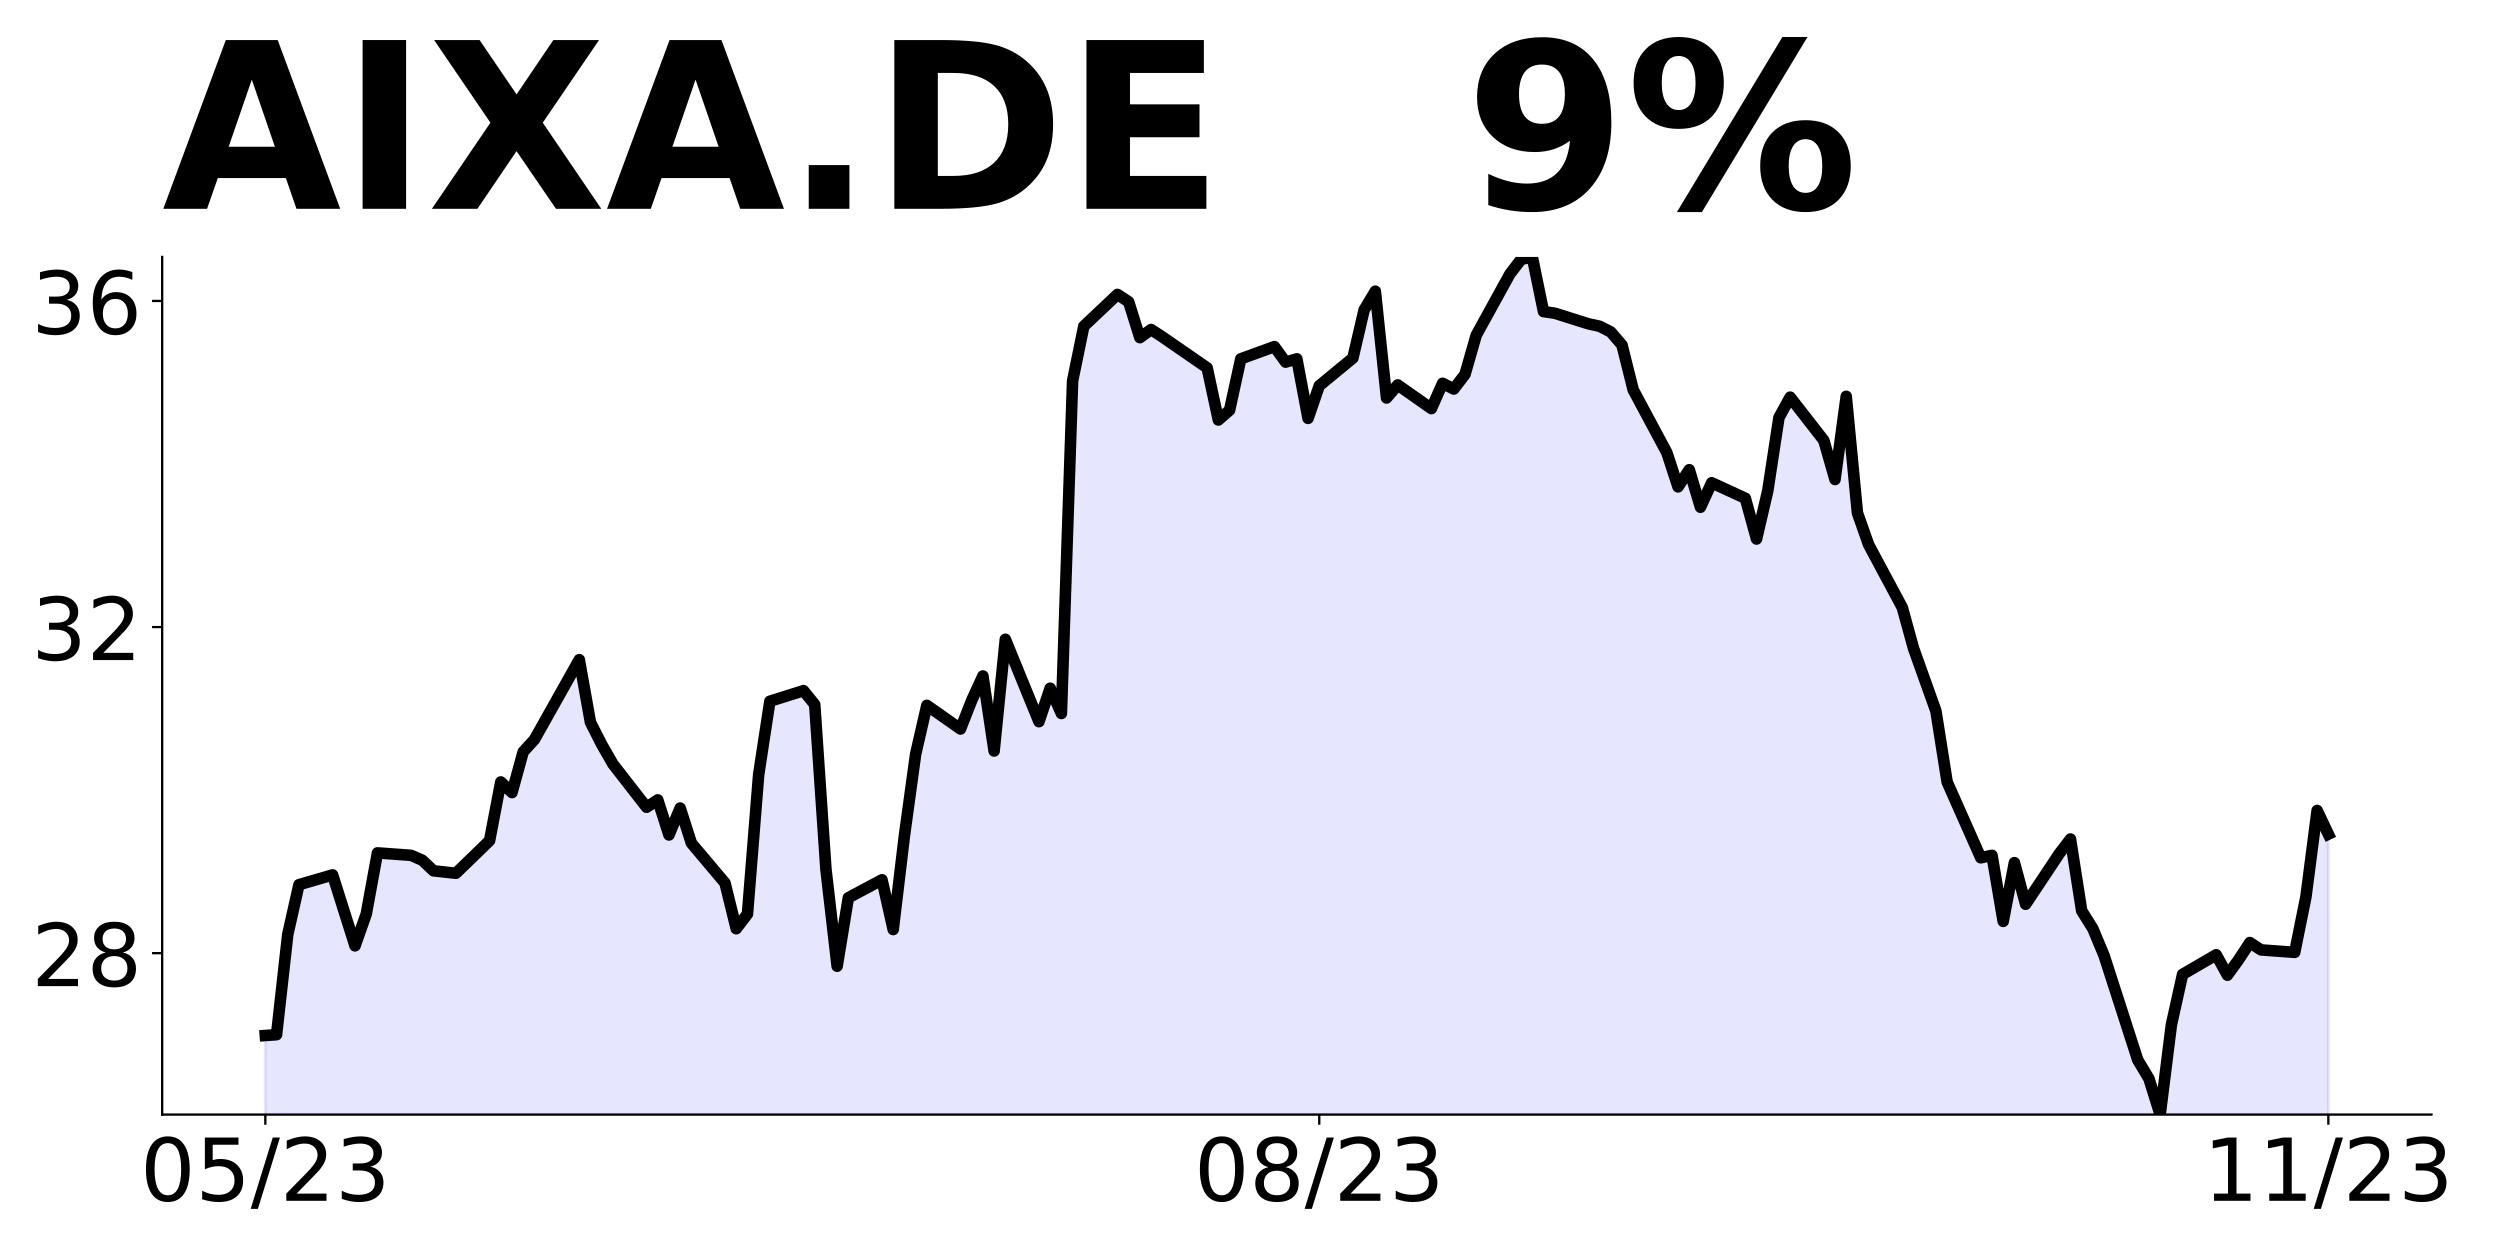
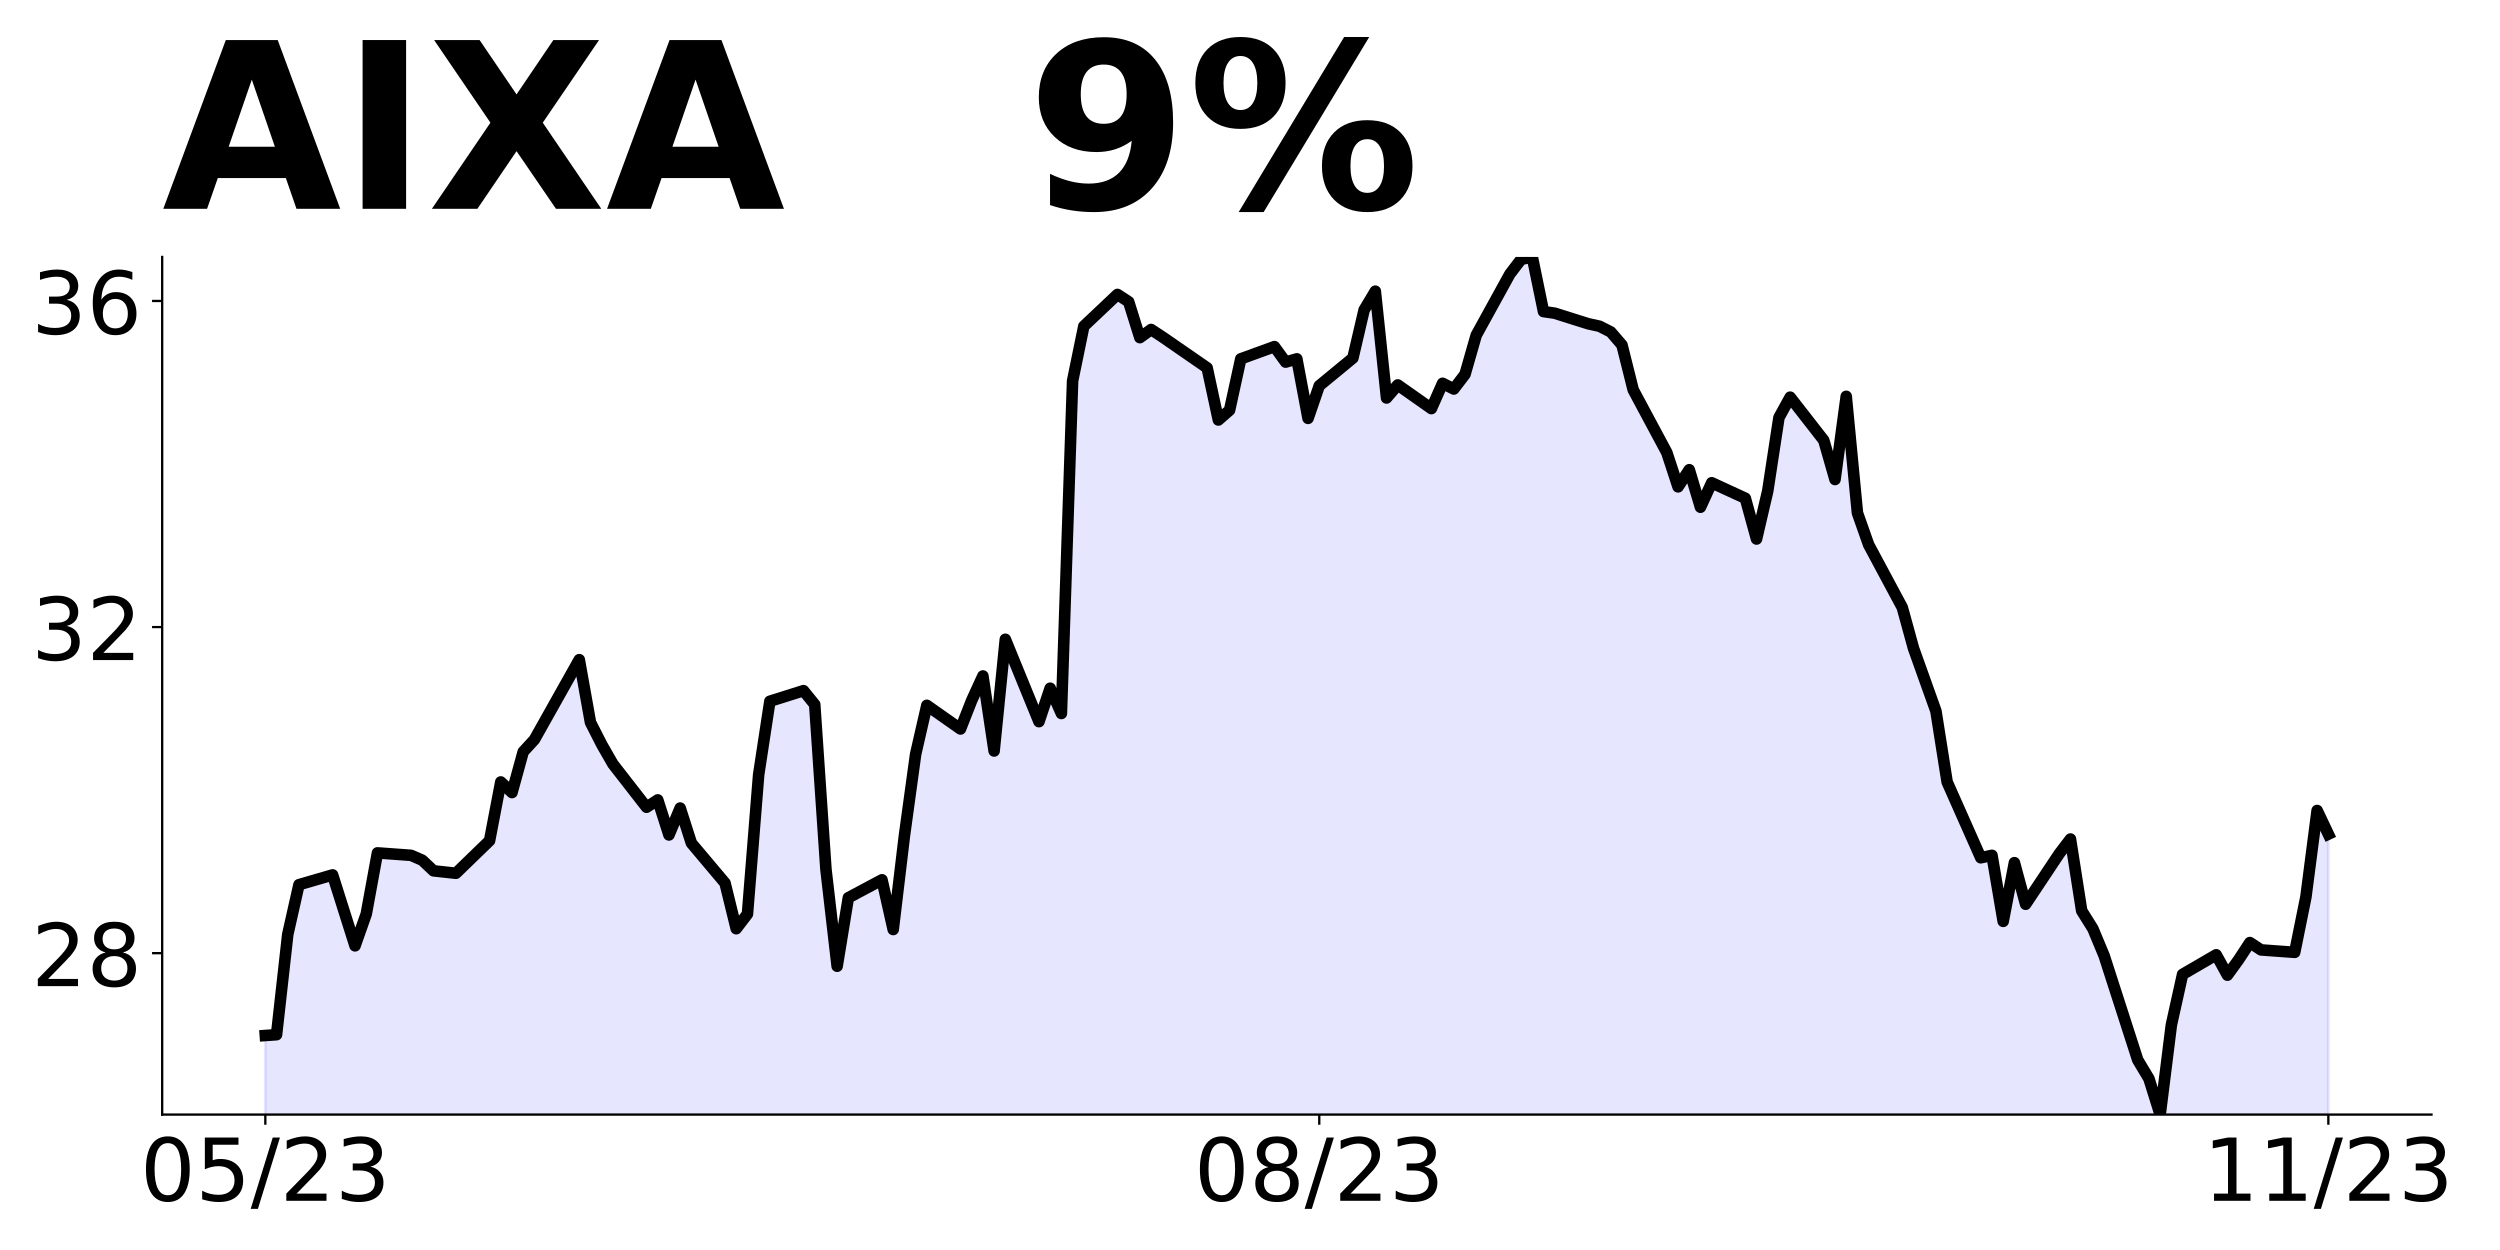
<svg xmlns="http://www.w3.org/2000/svg" xmlns:xlink="http://www.w3.org/1999/xlink" height="432pt" version="1.1" viewBox="0 0 864 432" width="864pt">
  <defs>
    <style type="text/css">
*{stroke-linecap:butt;stroke-linejoin:round;}
  </style>
  </defs>
  <g id="figure_1">
    <g id="patch_1">
      <path d="M 0 432  L 864 432  L 864 0  L 0 0  z " style="fill:none;" />
    </g>
    <g id="axes_1">
      <g id="patch_2">
        <path d="M 56.05 385.2  L 840.324 385.2  L 840.324 88.8  L 56.05 88.8  z " style="fill:none;" />
      </g>
      <g id="PolyCollection_1">
-         <path clip-path="url(#pd05d3cdc54)" d="M 91.699 1118.311  L 91.699 357.87  L 95.574 357.592  L 99.449 322.933  L 103.323 305.747  L 114.948 302.366  L 122.698 326.878  L 126.573 315.89  L 130.448 294.759  L 142.072 295.604  L 145.947 297.294  L 149.822 300.957  L 157.572 301.802  L 169.196 290.532  L 173.071 270.246  L 176.946 273.909  L 180.821 259.822  L 184.696 255.595  L 200.195 227.984  L 204.07 249.679  L 207.945 257.286  L 211.82 264.048  L 223.444 278.981  L 227.319 276.445  L 231.194 288.56  L 235.069 279.262  L 238.944 291.378  L 250.569 305.183  L 254.443 320.961  L 258.318 315.89  L 262.193 267.711  L 266.068 242.353  L 277.693 238.691  L 281.567 243.48  L 285.442 300.394  L 289.317 333.922  L 293.192 310.255  L 304.817 304.056  L 308.692 321.243  L 312.566 288.842  L 316.441 260.667  L 320.316 243.762  L 331.941 251.933  L 335.816 242.071  L 339.691 233.619  L 343.565 259.54  L 347.44 220.94  L 359.065 249.397  L 362.94 237.845  L 366.815 246.579  L 370.69 131.626  L 374.564 112.749  L 386.189 101.76  L 390.064 104.296  L 393.939 116.693  L 397.814 113.876  L 401.688 116.411  L 417.188 127.118  L 421.063 145.15  L 424.938 141.769  L 428.813 124.019  L 440.437 119.792  L 444.312 125.146  L 448.187 124.019  L 452.062 144.586  L 455.937 133.316  L 467.561 123.737  L 471.436 107.114  L 475.311 100.634  L 479.186 137.543  L 483.061 133.035  L 494.685 141.205  L 498.56 132.471  L 502.435 134.443  L 506.31 129.372  L 510.185 115.848  L 521.809 94.717  L 525.684 89.645  L 529.559 88.8  L 533.434 107.677  L 537.309 108.241  L 548.934 111.903  L 552.808 112.749  L 556.683 114.721  L 560.558 119.229  L 564.433 134.725  L 576.058 156.42  L 579.933 168.253  L 583.807 162.337  L 587.682 175.297  L 591.557 166.844  L 603.182 172.198  L 607.057 186.285  L 610.932 169.662  L 614.806 144.305  L 618.681 137.261  L 630.306 152.194  L 634.181 165.717  L 638.056 136.979  L 641.93 177.269  L 645.805 188.257  L 657.43 209.952  L 661.305 224.04  L 665.18 235.028  L 669.055 245.734  L 672.929 270.246  L 684.554 296.449  L 688.429 295.604  L 692.304 318.426  L 696.179 298.14  L 700.054 312.509  L 711.678 295.04  L 715.553 289.969  L 719.428 314.763  L 723.303 320.961  L 727.178 330.259  L 738.802 366.323  L 742.677 372.803  L 746.552 385.2  L 750.427 354.208  L 754.302 336.739  L 765.926 329.977  L 769.801 337.021  L 773.676 331.668  L 777.551 325.751  L 781.426 328.287  L 793.05 329.132  L 796.925 309.973  L 800.8 280.108  L 804.675 288.278  L 804.675 1118.311  L 804.675 1118.311  L 800.8 1118.311  L 796.925 1118.311  L 793.05 1118.311  L 781.426 1118.311  L 777.551 1118.311  L 773.676 1118.311  L 769.801 1118.311  L 765.926 1118.311  L 754.302 1118.311  L 750.427 1118.311  L 746.552 1118.311  L 742.677 1118.311  L 738.802 1118.311  L 727.178 1118.311  L 723.303 1118.311  L 719.428 1118.311  L 715.553 1118.311  L 711.678 1118.311  L 700.054 1118.311  L 696.179 1118.311  L 692.304 1118.311  L 688.429 1118.311  L 684.554 1118.311  L 672.929 1118.311  L 669.055 1118.311  L 665.18 1118.311  L 661.305 1118.311  L 657.43 1118.311  L 645.805 1118.311  L 641.93 1118.311  L 638.056 1118.311  L 634.181 1118.311  L 630.306 1118.311  L 618.681 1118.311  L 614.806 1118.311  L 610.932 1118.311  L 607.057 1118.311  L 603.182 1118.311  L 591.557 1118.311  L 587.682 1118.311  L 583.807 1118.311  L 579.933 1118.311  L 576.058 1118.311  L 564.433 1118.311  L 560.558 1118.311  L 556.683 1118.311  L 552.808 1118.311  L 548.934 1118.311  L 537.309 1118.311  L 533.434 1118.311  L 529.559 1118.311  L 525.684 1118.311  L 521.809 1118.311  L 510.185 1118.311  L 506.31 1118.311  L 502.435 1118.311  L 498.56 1118.311  L 494.685 1118.311  L 483.061 1118.311  L 479.186 1118.311  L 475.311 1118.311  L 471.436 1118.311  L 467.561 1118.311  L 455.937 1118.311  L 452.062 1118.311  L 448.187 1118.311  L 444.312 1118.311  L 440.437 1118.311  L 428.813 1118.311  L 424.938 1118.311  L 421.063 1118.311  L 417.188 1118.311  L 401.688 1118.311  L 397.814 1118.311  L 393.939 1118.311  L 390.064 1118.311  L 386.189 1118.311  L 374.564 1118.311  L 370.69 1118.311  L 366.815 1118.311  L 362.94 1118.311  L 359.065 1118.311  L 347.44 1118.311  L 343.565 1118.311  L 339.691 1118.311  L 335.816 1118.311  L 331.941 1118.311  L 320.316 1118.311  L 316.441 1118.311  L 312.566 1118.311  L 308.692 1118.311  L 304.817 1118.311  L 293.192 1118.311  L 289.317 1118.311  L 285.442 1118.311  L 281.567 1118.311  L 277.693 1118.311  L 266.068 1118.311  L 262.193 1118.311  L 258.318 1118.311  L 254.443 1118.311  L 250.569 1118.311  L 238.944 1118.311  L 235.069 1118.311  L 231.194 1118.311  L 227.319 1118.311  L 223.444 1118.311  L 211.82 1118.311  L 207.945 1118.311  L 204.07 1118.311  L 200.195 1118.311  L 184.696 1118.311  L 180.821 1118.311  L 176.946 1118.311  L 173.071 1118.311  L 169.196 1118.311  L 157.572 1118.311  L 149.822 1118.311  L 145.947 1118.311  L 142.072 1118.311  L 130.448 1118.311  L 126.573 1118.311  L 122.698 1118.311  L 114.948 1118.311  L 103.323 1118.311  L 99.449 1118.311  L 95.574 1118.311  L 91.699 1118.311  z " style="fill:#0000ff;fill-opacity:0.1;stroke:#0000ff;stroke-opacity:0.1;" />
+         <path clip-path="url(#pd0581f0004)" d="M 91.699 1118.311  L 91.699 357.87  L 95.574 357.592  L 99.449 322.933  L 103.323 305.747  L 114.948 302.366  L 122.698 326.878  L 126.573 315.89  L 130.448 294.759  L 142.072 295.604  L 145.947 297.294  L 149.822 300.957  L 157.572 301.802  L 169.196 290.532  L 173.071 270.246  L 176.946 273.909  L 180.821 259.822  L 184.696 255.595  L 200.195 227.984  L 204.07 249.679  L 207.945 257.286  L 211.82 264.048  L 223.444 278.981  L 227.319 276.445  L 231.194 288.56  L 235.069 279.262  L 238.944 291.378  L 250.569 305.183  L 254.443 320.961  L 258.318 315.89  L 262.193 267.711  L 266.068 242.353  L 277.693 238.691  L 281.567 243.48  L 285.442 300.394  L 289.317 333.922  L 293.192 310.255  L 304.817 304.056  L 308.692 321.243  L 312.566 288.842  L 316.441 260.667  L 320.316 243.762  L 331.941 251.933  L 335.816 242.071  L 339.691 233.619  L 343.565 259.54  L 347.44 220.94  L 359.065 249.397  L 362.94 237.845  L 366.815 246.579  L 370.69 131.626  L 374.564 112.749  L 386.189 101.76  L 390.064 104.296  L 393.939 116.693  L 397.814 113.876  L 401.688 116.411  L 417.188 127.118  L 421.063 145.15  L 424.938 141.769  L 428.813 124.019  L 440.437 119.792  L 444.312 125.146  L 448.187 124.019  L 452.062 144.586  L 455.937 133.316  L 467.561 123.737  L 471.436 107.114  L 475.311 100.634  L 479.186 137.543  L 483.061 133.035  L 494.685 141.205  L 498.56 132.471  L 502.435 134.443  L 506.31 129.372  L 510.185 115.848  L 521.809 94.717  L 525.684 89.645  L 529.559 88.8  L 533.434 107.677  L 537.309 108.241  L 548.934 111.903  L 552.808 112.749  L 556.683 114.721  L 560.558 119.229  L 564.433 134.725  L 576.058 156.42  L 579.933 168.253  L 583.807 162.337  L 587.682 175.297  L 591.557 166.844  L 603.182 172.198  L 607.057 186.285  L 610.932 169.662  L 614.806 144.305  L 618.681 137.261  L 630.306 152.194  L 634.181 165.717  L 638.056 136.979  L 641.93 177.269  L 645.805 188.257  L 657.43 209.952  L 661.305 224.04  L 665.18 235.028  L 669.055 245.734  L 672.929 270.246  L 684.554 296.449  L 688.429 295.604  L 692.304 318.426  L 696.179 298.14  L 700.054 312.509  L 711.678 295.04  L 715.553 289.969  L 719.428 314.763  L 723.303 320.961  L 727.178 330.259  L 738.802 366.323  L 742.677 372.803  L 746.552 385.2  L 750.427 354.208  L 754.302 336.739  L 765.926 329.977  L 769.801 337.021  L 773.676 331.668  L 777.551 325.751  L 781.426 328.287  L 793.05 329.132  L 796.925 309.973  L 800.8 280.108  L 804.675 288.278  L 804.675 1118.311  L 804.675 1118.311  L 800.8 1118.311  L 796.925 1118.311  L 793.05 1118.311  L 781.426 1118.311  L 777.551 1118.311  L 773.676 1118.311  L 769.801 1118.311  L 765.926 1118.311  L 754.302 1118.311  L 750.427 1118.311  L 746.552 1118.311  L 742.677 1118.311  L 738.802 1118.311  L 727.178 1118.311  L 723.303 1118.311  L 719.428 1118.311  L 715.553 1118.311  L 711.678 1118.311  L 700.054 1118.311  L 696.179 1118.311  L 692.304 1118.311  L 688.429 1118.311  L 684.554 1118.311  L 672.929 1118.311  L 669.055 1118.311  L 665.18 1118.311  L 661.305 1118.311  L 657.43 1118.311  L 645.805 1118.311  L 641.93 1118.311  L 638.056 1118.311  L 634.181 1118.311  L 630.306 1118.311  L 618.681 1118.311  L 614.806 1118.311  L 610.932 1118.311  L 607.057 1118.311  L 603.182 1118.311  L 591.557 1118.311  L 587.682 1118.311  L 583.807 1118.311  L 579.933 1118.311  L 576.058 1118.311  L 564.433 1118.311  L 560.558 1118.311  L 556.683 1118.311  L 552.808 1118.311  L 548.934 1118.311  L 537.309 1118.311  L 533.434 1118.311  L 529.559 1118.311  L 525.684 1118.311  L 521.809 1118.311  L 510.185 1118.311  L 506.31 1118.311  L 502.435 1118.311  L 498.56 1118.311  L 494.685 1118.311  L 483.061 1118.311  L 479.186 1118.311  L 475.311 1118.311  L 471.436 1118.311  L 467.561 1118.311  L 455.937 1118.311  L 452.062 1118.311  L 448.187 1118.311  L 444.312 1118.311  L 440.437 1118.311  L 428.813 1118.311  L 424.938 1118.311  L 421.063 1118.311  L 417.188 1118.311  L 401.688 1118.311  L 397.814 1118.311  L 393.939 1118.311  L 390.064 1118.311  L 386.189 1118.311  L 374.564 1118.311  L 370.69 1118.311  L 366.815 1118.311  L 362.94 1118.311  L 359.065 1118.311  L 347.44 1118.311  L 343.565 1118.311  L 339.691 1118.311  L 335.816 1118.311  L 331.941 1118.311  L 320.316 1118.311  L 316.441 1118.311  L 312.566 1118.311  L 308.692 1118.311  L 304.817 1118.311  L 293.192 1118.311  L 289.317 1118.311  L 285.442 1118.311  L 281.567 1118.311  L 277.693 1118.311  L 266.068 1118.311  L 262.193 1118.311  L 258.318 1118.311  L 254.443 1118.311  L 250.569 1118.311  L 238.944 1118.311  L 235.069 1118.311  L 231.194 1118.311  L 227.319 1118.311  L 223.444 1118.311  L 211.82 1118.311  L 207.945 1118.311  L 204.07 1118.311  L 200.195 1118.311  L 184.696 1118.311  L 180.821 1118.311  L 176.946 1118.311  L 173.071 1118.311  L 169.196 1118.311  L 157.572 1118.311  L 149.822 1118.311  L 145.947 1118.311  L 142.072 1118.311  L 130.448 1118.311  L 126.573 1118.311  L 122.698 1118.311  L 114.948 1118.311  L 103.323 1118.311  L 99.449 1118.311  L 95.574 1118.311  L 91.699 1118.311  z " style="fill:#0000ff;fill-opacity:0.1;stroke:#0000ff;stroke-opacity:0.1;" />
      </g>
      <g id="matplotlib.axis_1">
        <g id="xtick_1">
          <g id="line2d_1">
            <defs>
-               <path d="M 0 0  L 0 3.5  " id="m4bb4004f3d" style="stroke:#000000;stroke-width:0.8;" />
+               <path d="M 0 0  L 0 3.5  " id="mb957562f8c" style="stroke:#000000;stroke-width:0.8;" />
            </defs>
            <g>
-               <use style="stroke:#000000;stroke-width:0.8;" x="91.699" xlink:href="#m4bb4004f3d" y="385.2" />
+               <use style="stroke:#000000;stroke-width:0.8;" x="91.699" xlink:href="#mb957562f8c" y="385.2" />
            </g>
          </g>
          <g id="text_1">
            <defs>
              <path d="M 31.781 66.406  Q 24.172 66.406 20.328 58.906  Q 16.5 51.422 16.5 36.375  Q 16.5 21.391 20.328 13.891  Q 24.172 6.391 31.781 6.391  Q 39.453 6.391 43.281 13.891  Q 47.125 21.391 47.125 36.375  Q 47.125 51.422 43.281 58.906  Q 39.453 66.406 31.781 66.406  z M 31.781 74.219  Q 44.047 74.219 50.516 64.516  Q 56.984 54.828 56.984 36.375  Q 56.984 17.969 50.516 8.266  Q 44.047 -1.422 31.781 -1.422  Q 19.531 -1.422 13.062 8.266  Q 6.594 17.969 6.594 36.375  Q 6.594 54.828 13.062 64.516  Q 19.531 74.219 31.781 74.219  z " id="DejaVuSans-48" />
              <path d="M 10.797 72.906  L 49.516 72.906  L 49.516 64.594  L 19.828 64.594  L 19.828 46.734  Q 21.969 47.469 24.109 47.828  Q 26.266 48.188 28.422 48.188  Q 40.625 48.188 47.75 41.5  Q 54.891 34.812 54.891 23.391  Q 54.891 11.625 47.562 5.094  Q 40.234 -1.422 26.906 -1.422  Q 22.312 -1.422 17.547 -0.641  Q 12.797 0.141 7.719 1.703  L 7.719 11.625  Q 12.109 9.234 16.797 8.062  Q 21.484 6.891 26.703 6.891  Q 35.156 6.891 40.078 11.328  Q 45.016 15.766 45.016 23.391  Q 45.016 31 40.078 35.438  Q 35.156 39.891 26.703 39.891  Q 22.75 39.891 18.812 39.016  Q 14.891 38.141 10.797 36.281  z " id="DejaVuSans-53" />
              <path d="M 25.391 72.906  L 33.688 72.906  L 8.297 -9.281  L 0 -9.281  z " id="DejaVuSans-47" />
              <path d="M 19.188 8.297  L 53.609 8.297  L 53.609 0  L 7.328 0  L 7.328 8.297  Q 12.938 14.109 22.625 23.891  Q 32.328 33.688 34.812 36.531  Q 39.547 41.844 41.422 45.531  Q 43.312 49.219 43.312 52.781  Q 43.312 58.594 39.234 62.25  Q 35.156 65.922 28.609 65.922  Q 23.969 65.922 18.812 64.312  Q 13.672 62.703 7.812 59.422  L 7.812 69.391  Q 13.766 71.781 18.938 73  Q 24.125 74.219 28.422 74.219  Q 39.75 74.219 46.484 68.547  Q 53.219 62.891 53.219 53.422  Q 53.219 48.922 51.531 44.891  Q 49.859 40.875 45.406 35.406  Q 44.188 33.984 37.641 27.219  Q 31.109 20.453 19.188 8.297  z " id="DejaVuSans-50" />
              <path d="M 40.578 39.312  Q 47.656 37.797 51.625 33  Q 55.609 28.219 55.609 21.188  Q 55.609 10.406 48.188 4.484  Q 40.766 -1.422 27.094 -1.422  Q 22.516 -1.422 17.656 -0.516  Q 12.797 0.391 7.625 2.203  L 7.625 11.719  Q 11.719 9.328 16.594 8.109  Q 21.484 6.891 26.812 6.891  Q 36.078 6.891 40.938 10.547  Q 45.797 14.203 45.797 21.188  Q 45.797 27.641 41.281 31.266  Q 36.766 34.906 28.719 34.906  L 20.219 34.906  L 20.219 43.016  L 29.109 43.016  Q 36.375 43.016 40.234 45.922  Q 44.094 48.828 44.094 54.297  Q 44.094 59.906 40.109 62.906  Q 36.141 65.922 28.719 65.922  Q 24.656 65.922 20.016 65.031  Q 15.375 64.156 9.812 62.312  L 9.812 71.094  Q 15.438 72.656 20.344 73.438  Q 25.25 74.219 29.594 74.219  Q 40.828 74.219 47.359 69.109  Q 53.906 64.016 53.906 55.328  Q 53.906 49.266 50.438 45.094  Q 46.969 40.922 40.578 39.312  z " id="DejaVuSans-51" />
            </defs>
            <g transform="translate(48.47069 414.9953)scale(0.3 -0.3)">
              <use xlink:href="#DejaVuSans-48" />
              <use x="63.623" xlink:href="#DejaVuSans-53" />
              <use x="127.246" xlink:href="#DejaVuSans-47" />
              <use x="160.938" xlink:href="#DejaVuSans-50" />
              <use x="224.561" xlink:href="#DejaVuSans-51" />
            </g>
          </g>
        </g>
        <g id="xtick_2">
          <g id="line2d_2">
            <g>
-               <use style="stroke:#000000;stroke-width:0.8;" x="455.937" xlink:href="#m4bb4004f3d" y="385.2" />
+               <use style="stroke:#000000;stroke-width:0.8;" x="455.937" xlink:href="#mb957562f8c" y="385.2" />
            </g>
          </g>
          <g id="text_2">
            <defs>
              <path d="M 31.781 34.625  Q 24.75 34.625 20.719 30.859  Q 16.703 27.094 16.703 20.516  Q 16.703 13.922 20.719 10.156  Q 24.75 6.391 31.781 6.391  Q 38.812 6.391 42.859 10.172  Q 46.922 13.969 46.922 20.516  Q 46.922 27.094 42.891 30.859  Q 38.875 34.625 31.781 34.625  z M 21.922 38.812  Q 15.578 40.375 12.031 44.719  Q 8.5 49.078 8.5 55.328  Q 8.5 64.062 14.719 69.141  Q 20.953 74.219 31.781 74.219  Q 42.672 74.219 48.875 69.141  Q 55.078 64.062 55.078 55.328  Q 55.078 49.078 51.531 44.719  Q 48 40.375 41.703 38.812  Q 48.828 37.156 52.797 32.312  Q 56.781 27.484 56.781 20.516  Q 56.781 9.906 50.312 4.234  Q 43.844 -1.422 31.781 -1.422  Q 19.734 -1.422 13.25 4.234  Q 6.781 9.906 6.781 20.516  Q 6.781 27.484 10.781 32.312  Q 14.797 37.156 21.922 38.812  z M 18.312 54.391  Q 18.312 48.734 21.844 45.562  Q 25.391 42.391 31.781 42.391  Q 38.141 42.391 41.719 45.562  Q 45.312 48.734 45.312 54.391  Q 45.312 60.062 41.719 63.234  Q 38.141 66.406 31.781 66.406  Q 25.391 66.406 21.844 63.234  Q 18.312 60.062 18.312 54.391  z " id="DejaVuSans-56" />
            </defs>
            <g transform="translate(412.7085 414.9953)scale(0.3 -0.3)">
              <use xlink:href="#DejaVuSans-48" />
              <use x="63.623" xlink:href="#DejaVuSans-56" />
              <use x="127.246" xlink:href="#DejaVuSans-47" />
              <use x="160.938" xlink:href="#DejaVuSans-50" />
              <use x="224.561" xlink:href="#DejaVuSans-51" />
            </g>
          </g>
        </g>
        <g id="xtick_3">
          <g id="line2d_3">
            <g>
-               <use style="stroke:#000000;stroke-width:0.8;" x="804.675" xlink:href="#m4bb4004f3d" y="385.2" />
+               <use style="stroke:#000000;stroke-width:0.8;" x="804.675" xlink:href="#mb957562f8c" y="385.2" />
            </g>
          </g>
          <g id="text_3">
            <defs>
              <path d="M 12.406 8.297  L 28.516 8.297  L 28.516 63.922  L 10.984 60.406  L 10.984 69.391  L 28.422 72.906  L 38.281 72.906  L 38.281 8.297  L 54.391 8.297  L 54.391 0  L 12.406 0  z " id="DejaVuSans-49" />
            </defs>
            <g transform="translate(761.4469 414.9953)scale(0.3 -0.3)">
              <use xlink:href="#DejaVuSans-49" />
              <use x="63.623" xlink:href="#DejaVuSans-49" />
              <use x="127.246" xlink:href="#DejaVuSans-47" />
              <use x="160.938" xlink:href="#DejaVuSans-50" />
              <use x="224.561" xlink:href="#DejaVuSans-51" />
            </g>
          </g>
        </g>
      </g>
      <g id="matplotlib.axis_2">
        <g id="ytick_1">
          <g id="line2d_4">
            <defs>
-               <path d="M 0 0  L -3.5 0  " id="me917aa20ed" style="stroke:#000000;stroke-width:0.8;" />
+               <path d="M 0 0  L -3.5 0  " id="m4d792c3b89" style="stroke:#000000;stroke-width:0.8;" />
            </defs>
            <g>
-               <use style="stroke:#000000;stroke-width:0.8;" x="56.05" xlink:href="#me917aa20ed" y="329.414" />
+               <use style="stroke:#000000;stroke-width:0.8;" x="56.05" xlink:href="#m4d792c3b89" y="329.414" />
            </g>
          </g>
          <g id="text_4">
            <g transform="translate(10.875 340.8114)scale(0.3 -0.3)">
              <use xlink:href="#DejaVuSans-50" />
              <use x="63.623" xlink:href="#DejaVuSans-56" />
            </g>
          </g>
        </g>
        <g id="ytick_2">
          <g id="line2d_5">
            <g>
-               <use style="stroke:#000000;stroke-width:0.8;" x="56.05" xlink:href="#me917aa20ed" y="216.714" />
+               <use style="stroke:#000000;stroke-width:0.8;" x="56.05" xlink:href="#m4d792c3b89" y="216.714" />
            </g>
          </g>
          <g id="text_5">
            <g transform="translate(10.875 228.1117)scale(0.3 -0.3)">
              <use xlink:href="#DejaVuSans-51" />
              <use x="63.623" xlink:href="#DejaVuSans-50" />
            </g>
          </g>
        </g>
        <g id="ytick_3">
          <g id="line2d_6">
            <g>
-               <use style="stroke:#000000;stroke-width:0.8;" x="56.05" xlink:href="#me917aa20ed" y="104.014" />
+               <use style="stroke:#000000;stroke-width:0.8;" x="56.05" xlink:href="#m4d792c3b89" y="104.014" />
            </g>
          </g>
          <g id="text_6">
            <defs>
              <path d="M 33.016 40.375  Q 26.375 40.375 22.484 35.828  Q 18.609 31.297 18.609 23.391  Q 18.609 15.531 22.484 10.953  Q 26.375 6.391 33.016 6.391  Q 39.656 6.391 43.531 10.953  Q 47.406 15.531 47.406 23.391  Q 47.406 31.297 43.531 35.828  Q 39.656 40.375 33.016 40.375  z M 52.594 71.297  L 52.594 62.312  Q 48.875 64.062 45.094 64.984  Q 41.312 65.922 37.594 65.922  Q 27.828 65.922 22.672 59.328  Q 17.531 52.734 16.797 39.406  Q 19.672 43.656 24.016 45.922  Q 28.375 48.188 33.594 48.188  Q 44.578 48.188 50.953 41.516  Q 57.328 34.859 57.328 23.391  Q 57.328 12.156 50.688 5.359  Q 44.047 -1.422 33.016 -1.422  Q 20.359 -1.422 13.672 8.266  Q 6.984 17.969 6.984 36.375  Q 6.984 53.656 15.188 63.938  Q 23.391 74.219 37.203 74.219  Q 40.922 74.219 44.703 73.484  Q 48.484 72.75 52.594 71.297  z " id="DejaVuSans-54" />
            </defs>
            <g transform="translate(10.875 115.4121)scale(0.3 -0.3)">
              <use xlink:href="#DejaVuSans-51" />
              <use x="63.623" xlink:href="#DejaVuSans-54" />
            </g>
          </g>
        </g>
      </g>
      <g id="line2d_7">
-         <path clip-path="url(#pd05d3cdc54)" d="M 91.699 357.87  L 95.574 357.592  L 99.449 322.933  L 103.323 305.747  L 114.948 302.366  L 122.698 326.878  L 126.573 315.89  L 130.448 294.759  L 142.072 295.604  L 145.947 297.294  L 149.822 300.957  L 157.572 301.802  L 169.196 290.532  L 173.071 270.246  L 176.946 273.909  L 180.821 259.822  L 184.696 255.595  L 200.195 227.984  L 204.07 249.679  L 207.945 257.286  L 211.82 264.048  L 223.444 278.981  L 227.319 276.445  L 231.194 288.56  L 235.069 279.262  L 238.944 291.378  L 250.569 305.183  L 254.443 320.961  L 258.318 315.89  L 262.193 267.711  L 266.068 242.353  L 277.693 238.691  L 281.567 243.48  L 285.442 300.394  L 289.317 333.922  L 293.192 310.255  L 304.817 304.056  L 308.692 321.243  L 312.566 288.842  L 316.441 260.667  L 320.316 243.762  L 331.941 251.933  L 335.816 242.071  L 339.691 233.619  L 343.565 259.54  L 347.44 220.94  L 359.065 249.397  L 362.94 237.845  L 366.815 246.579  L 370.69 131.626  L 374.564 112.749  L 386.189 101.76  L 390.064 104.296  L 393.939 116.693  L 397.814 113.876  L 401.688 116.411  L 417.188 127.118  L 421.063 145.15  L 424.938 141.769  L 428.813 124.019  L 440.437 119.792  L 444.312 125.146  L 448.187 124.019  L 452.062 144.586  L 455.937 133.316  L 467.561 123.737  L 471.436 107.114  L 475.311 100.634  L 479.186 137.543  L 483.061 133.035  L 494.685 141.205  L 498.56 132.471  L 502.435 134.443  L 506.31 129.372  L 510.185 115.848  L 521.809 94.717  L 525.684 89.645  L 529.559 88.8  L 533.434 107.677  L 537.309 108.241  L 548.934 111.903  L 552.808 112.749  L 556.683 114.721  L 560.558 119.229  L 564.433 134.725  L 576.058 156.42  L 579.933 168.253  L 583.807 162.337  L 587.682 175.297  L 591.557 166.844  L 603.182 172.198  L 607.057 186.285  L 610.932 169.662  L 614.806 144.305  L 618.681 137.261  L 630.306 152.194  L 634.181 165.717  L 638.056 136.979  L 641.93 177.269  L 645.805 188.257  L 657.43 209.952  L 661.305 224.04  L 669.055 245.734  L 672.929 270.246  L 684.554 296.449  L 688.429 295.604  L 692.304 318.426  L 696.179 298.14  L 700.054 312.509  L 711.678 295.04  L 715.553 289.969  L 719.428 314.763  L 723.303 320.961  L 727.178 330.259  L 738.802 366.323  L 742.677 372.803  L 746.552 385.2  L 750.427 354.208  L 754.302 336.739  L 765.926 329.977  L 769.801 337.021  L 773.676 331.668  L 777.551 325.751  L 781.426 328.287  L 793.05 329.132  L 796.925 309.973  L 800.8 280.108  L 804.675 288.278  L 804.675 288.278  " style="fill:none;stroke:#000000;stroke-linecap:square;stroke-width:4;" />
+         <path clip-path="url(#pd0581f0004)" d="M 91.699 357.87  L 95.574 357.592  L 99.449 322.933  L 103.323 305.747  L 114.948 302.366  L 122.698 326.878  L 126.573 315.89  L 130.448 294.759  L 142.072 295.604  L 145.947 297.294  L 149.822 300.957  L 157.572 301.802  L 169.196 290.532  L 173.071 270.246  L 176.946 273.909  L 180.821 259.822  L 184.696 255.595  L 200.195 227.984  L 204.07 249.679  L 207.945 257.286  L 211.82 264.048  L 223.444 278.981  L 227.319 276.445  L 231.194 288.56  L 235.069 279.262  L 238.944 291.378  L 250.569 305.183  L 254.443 320.961  L 258.318 315.89  L 262.193 267.711  L 266.068 242.353  L 277.693 238.691  L 281.567 243.48  L 285.442 300.394  L 289.317 333.922  L 293.192 310.255  L 304.817 304.056  L 308.692 321.243  L 312.566 288.842  L 316.441 260.667  L 320.316 243.762  L 331.941 251.933  L 335.816 242.071  L 339.691 233.619  L 343.565 259.54  L 347.44 220.94  L 359.065 249.397  L 362.94 237.845  L 366.815 246.579  L 370.69 131.626  L 374.564 112.749  L 386.189 101.76  L 390.064 104.296  L 393.939 116.693  L 397.814 113.876  L 401.688 116.411  L 417.188 127.118  L 421.063 145.15  L 424.938 141.769  L 428.813 124.019  L 440.437 119.792  L 444.312 125.146  L 448.187 124.019  L 452.062 144.586  L 455.937 133.316  L 467.561 123.737  L 471.436 107.114  L 475.311 100.634  L 479.186 137.543  L 483.061 133.035  L 494.685 141.205  L 498.56 132.471  L 502.435 134.443  L 506.31 129.372  L 510.185 115.848  L 521.809 94.717  L 525.684 89.645  L 529.559 88.8  L 533.434 107.677  L 537.309 108.241  L 548.934 111.903  L 552.808 112.749  L 556.683 114.721  L 560.558 119.229  L 564.433 134.725  L 576.058 156.42  L 579.933 168.253  L 583.807 162.337  L 587.682 175.297  L 591.557 166.844  L 603.182 172.198  L 607.057 186.285  L 610.932 169.662  L 614.806 144.305  L 618.681 137.261  L 630.306 152.194  L 634.181 165.717  L 638.056 136.979  L 641.93 177.269  L 645.805 188.257  L 657.43 209.952  L 661.305 224.04  L 669.055 245.734  L 672.929 270.246  L 684.554 296.449  L 688.429 295.604  L 692.304 318.426  L 696.179 298.14  L 700.054 312.509  L 711.678 295.04  L 715.553 289.969  L 719.428 314.763  L 723.303 320.961  L 727.178 330.259  L 738.802 366.323  L 742.677 372.803  L 746.552 385.2  L 750.427 354.208  L 754.302 336.739  L 765.926 329.977  L 769.801 337.021  L 773.676 331.668  L 777.551 325.751  L 781.426 328.287  L 793.05 329.132  L 796.925 309.973  L 800.8 280.108  L 804.675 288.278  L 804.675 288.278  " style="fill:none;stroke:#000000;stroke-linecap:square;stroke-width:4;" />
      </g>
      <g id="patch_3">
        <path d="M 56.05 385.2  L 56.05 88.8  " style="fill:none;stroke:#000000;stroke-linecap:square;stroke-linejoin:miter;stroke-width:0.8;" />
      </g>
      <g id="patch_4">
        <path d="M 56.05 385.2  L 840.324 385.2  " style="fill:none;stroke:#000000;stroke-linecap:square;stroke-linejoin:miter;stroke-width:0.8;" />
      </g>
      <g id="text_7">
        <defs>
          <path d="M 53.422 13.281  L 24.031 13.281  L 19.391 0  L 0.484 0  L 27.484 72.906  L 49.906 72.906  L 76.906 0  L 58.016 0  z M 28.719 26.812  L 48.688 26.812  L 38.719 55.812  z " id="DejaVuSans-Bold-65" />
          <path d="M 9.188 72.906  L 27.984 72.906  L 27.984 0  L 9.188 0  z " id="DejaVuSans-Bold-73" />
          <path d="M 49.812 37.203  L 75.094 0  L 55.516 0  L 38.484 24.906  L 21.578 0  L 1.906 0  L 27.203 37.203  L 2.875 72.906  L 22.516 72.906  L 38.484 49.422  L 54.391 72.906  L 74.125 72.906  z " id="DejaVuSans-Bold-88" />
-           <path d="M 10.203 18.891  L 27.781 18.891  L 27.781 0  L 10.203 0  z " id="DejaVuSans-Bold-46" />
-           <path d="M 27.984 58.688  L 27.984 14.203  L 34.719 14.203  Q 46.234 14.203 52.312 19.922  Q 58.406 25.641 58.406 36.531  Q 58.406 47.359 52.344 53.016  Q 46.297 58.688 34.719 58.688  z M 9.188 72.906  L 29 72.906  Q 45.609 72.906 53.734 70.531  Q 61.859 68.172 67.672 62.5  Q 72.797 57.562 75.281 51.109  Q 77.781 44.672 77.781 36.531  Q 77.781 28.266 75.281 21.797  Q 72.797 15.328 67.672 10.406  Q 61.812 4.734 53.609 2.359  Q 45.406 0 29 0  L 9.188 0  z " id="DejaVuSans-Bold-68" />
-           <path d="M 9.188 72.906  L 59.906 72.906  L 59.906 58.688  L 27.984 58.688  L 27.984 45.125  L 58.016 45.125  L 58.016 30.906  L 27.984 30.906  L 27.984 14.203  L 60.984 14.203  L 60.984 0  L 9.188 0  z " id="DejaVuSans-Bold-69" />
          <path id="DejaVuSans-Bold-32" />
          <path d="M 10.016 1.609  L 10.016 15.094  Q 14.5 12.984 18.594 11.938  Q 22.703 10.891 26.703 10.891  Q 35.109 10.891 39.797 15.547  Q 44.484 20.219 45.312 29.391  Q 42 26.953 38.234 25.734  Q 34.469 24.516 30.078 24.516  Q 18.891 24.516 12.031 31.031  Q 5.172 37.547 5.172 48.188  Q 5.172 59.969 12.812 67.047  Q 20.453 74.125 33.297 74.125  Q 47.562 74.125 55.375 64.5  Q 63.188 54.891 63.188 37.312  Q 63.188 19.234 54.047 8.906  Q 44.922 -1.422 29 -1.422  Q 23.875 -1.422 19.188 -0.656  Q 14.5 0.094 10.016 1.609  z M 33.203 36.719  Q 38.141 36.719 40.625 39.906  Q 43.109 43.109 43.109 49.516  Q 43.109 55.859 40.625 59.078  Q 38.141 62.312 33.203 62.312  Q 28.266 62.312 25.781 59.078  Q 23.297 55.859 23.297 49.516  Q 23.297 43.109 25.781 39.906  Q 28.266 36.719 33.203 36.719  z " id="DejaVuSans-Bold-57" />
          <path d="M 77.484 30.078  Q 74.031 30.078 72.125 27.078  Q 70.219 24.078 70.219 18.5  Q 70.219 12.891 72.094 9.891  Q 73.969 6.891 77.484 6.891  Q 81 6.891 82.859 9.891  Q 84.719 12.891 84.719 18.5  Q 84.719 24.078 82.828 27.078  Q 80.953 30.078 77.484 30.078  z M 77.484 38.281  Q 86.578 38.281 91.797 33  Q 97.016 27.734 97.016 18.5  Q 97.016 9.281 91.797 3.922  Q 86.578 -1.422 77.484 -1.422  Q 68.406 -1.422 63.156 3.922  Q 57.906 9.281 57.906 18.5  Q 57.906 27.688 63.156 32.984  Q 68.406 38.281 77.484 38.281  z M 32.719 -1.422  L 21.922 -1.422  L 67.484 74.219  L 78.328 74.219  z M 22.703 74.219  Q 31.781 74.219 36.984 68.922  Q 42.188 63.625 42.188 54.391  Q 42.188 45.172 36.984 39.844  Q 31.781 34.516 22.703 34.516  Q 13.625 34.516 8.422 39.844  Q 3.219 45.172 3.219 54.391  Q 3.219 63.625 8.422 68.922  Q 13.625 74.219 22.703 74.219  z M 22.703 66.016  Q 19.188 66.016 17.281 62.984  Q 15.375 59.969 15.375 54.391  Q 15.375 48.781 17.281 45.719  Q 19.188 42.672 22.703 42.672  Q 26.219 42.672 28.094 45.719  Q 29.984 48.781 29.984 54.391  Q 29.984 59.969 28.078 62.984  Q 26.172 66.016 22.703 66.016  z " id="DejaVuSans-Bold-37" />
        </defs>
        <g transform="translate(56.05 72.1625)scale(0.8 -0.8)">
          <use xlink:href="#DejaVuSans-Bold-65" />
          <use x="77.393" xlink:href="#DejaVuSans-Bold-73" />
          <use x="114.6" xlink:href="#DejaVuSans-Bold-88" />
          <use x="191.699" xlink:href="#DejaVuSans-Bold-65" />
-           <use x="269.107" xlink:href="#DejaVuSans-Bold-46" />
-           <use x="307.096" xlink:href="#DejaVuSans-Bold-68" />
-           <use x="390.104" xlink:href="#DejaVuSans-Bold-69" />
-           <use x="458.414" xlink:href="#DejaVuSans-Bold-32" />
-           <use x="493.229" xlink:href="#DejaVuSans-Bold-32" />
-           <use x="528.043" xlink:href="#DejaVuSans-Bold-32" />
-           <use x="562.857" xlink:href="#DejaVuSans-Bold-57" />
-           <use x="632.438" xlink:href="#DejaVuSans-Bold-37" />
+           <use x="269.092" xlink:href="#DejaVuSans-Bold-32" />
+           <use x="303.906" xlink:href="#DejaVuSans-Bold-32" />
+           <use x="338.721" xlink:href="#DejaVuSans-Bold-32" />
+           <use x="373.535" xlink:href="#DejaVuSans-Bold-57" />
+           <use x="443.115" xlink:href="#DejaVuSans-Bold-37" />
        </g>
      </g>
    </g>
  </g>
  <defs>
-     <clipPath id="pd05d3cdc54">
+     <clipPath id="pd0581f0004">
      <rect height="296.4" width="784.274" x="56.05" y="88.8" />
    </clipPath>
  </defs>
</svg>
